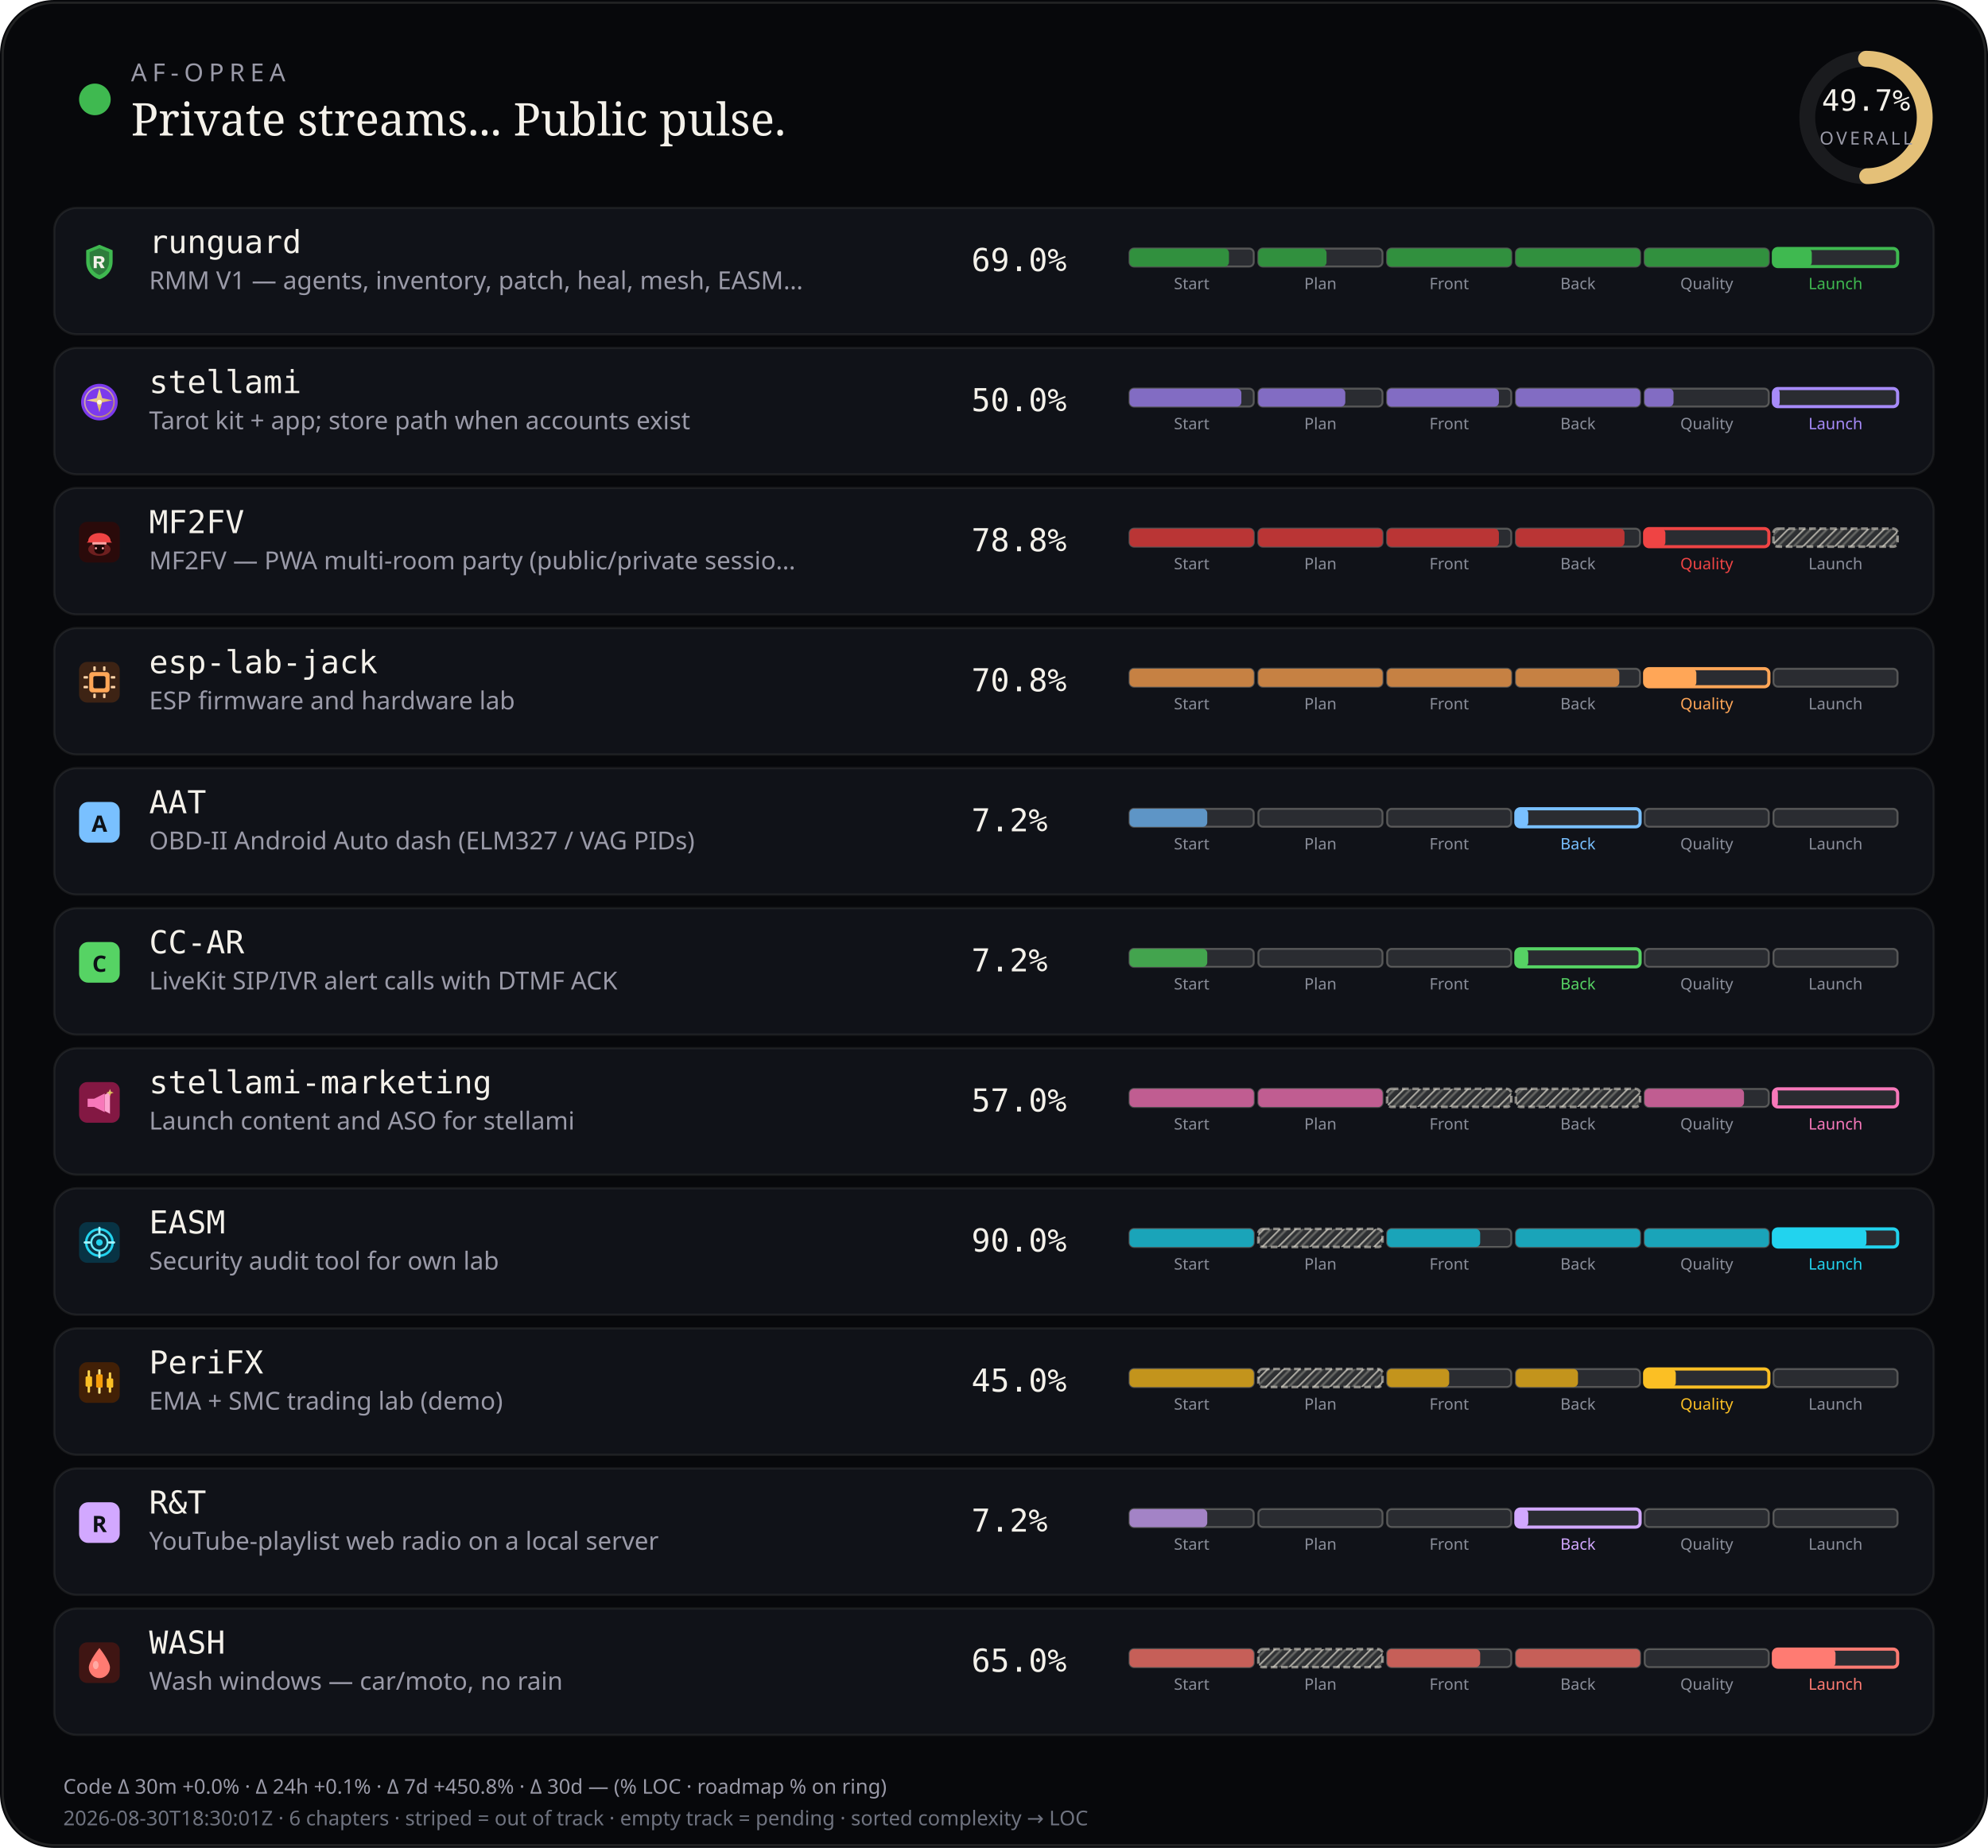
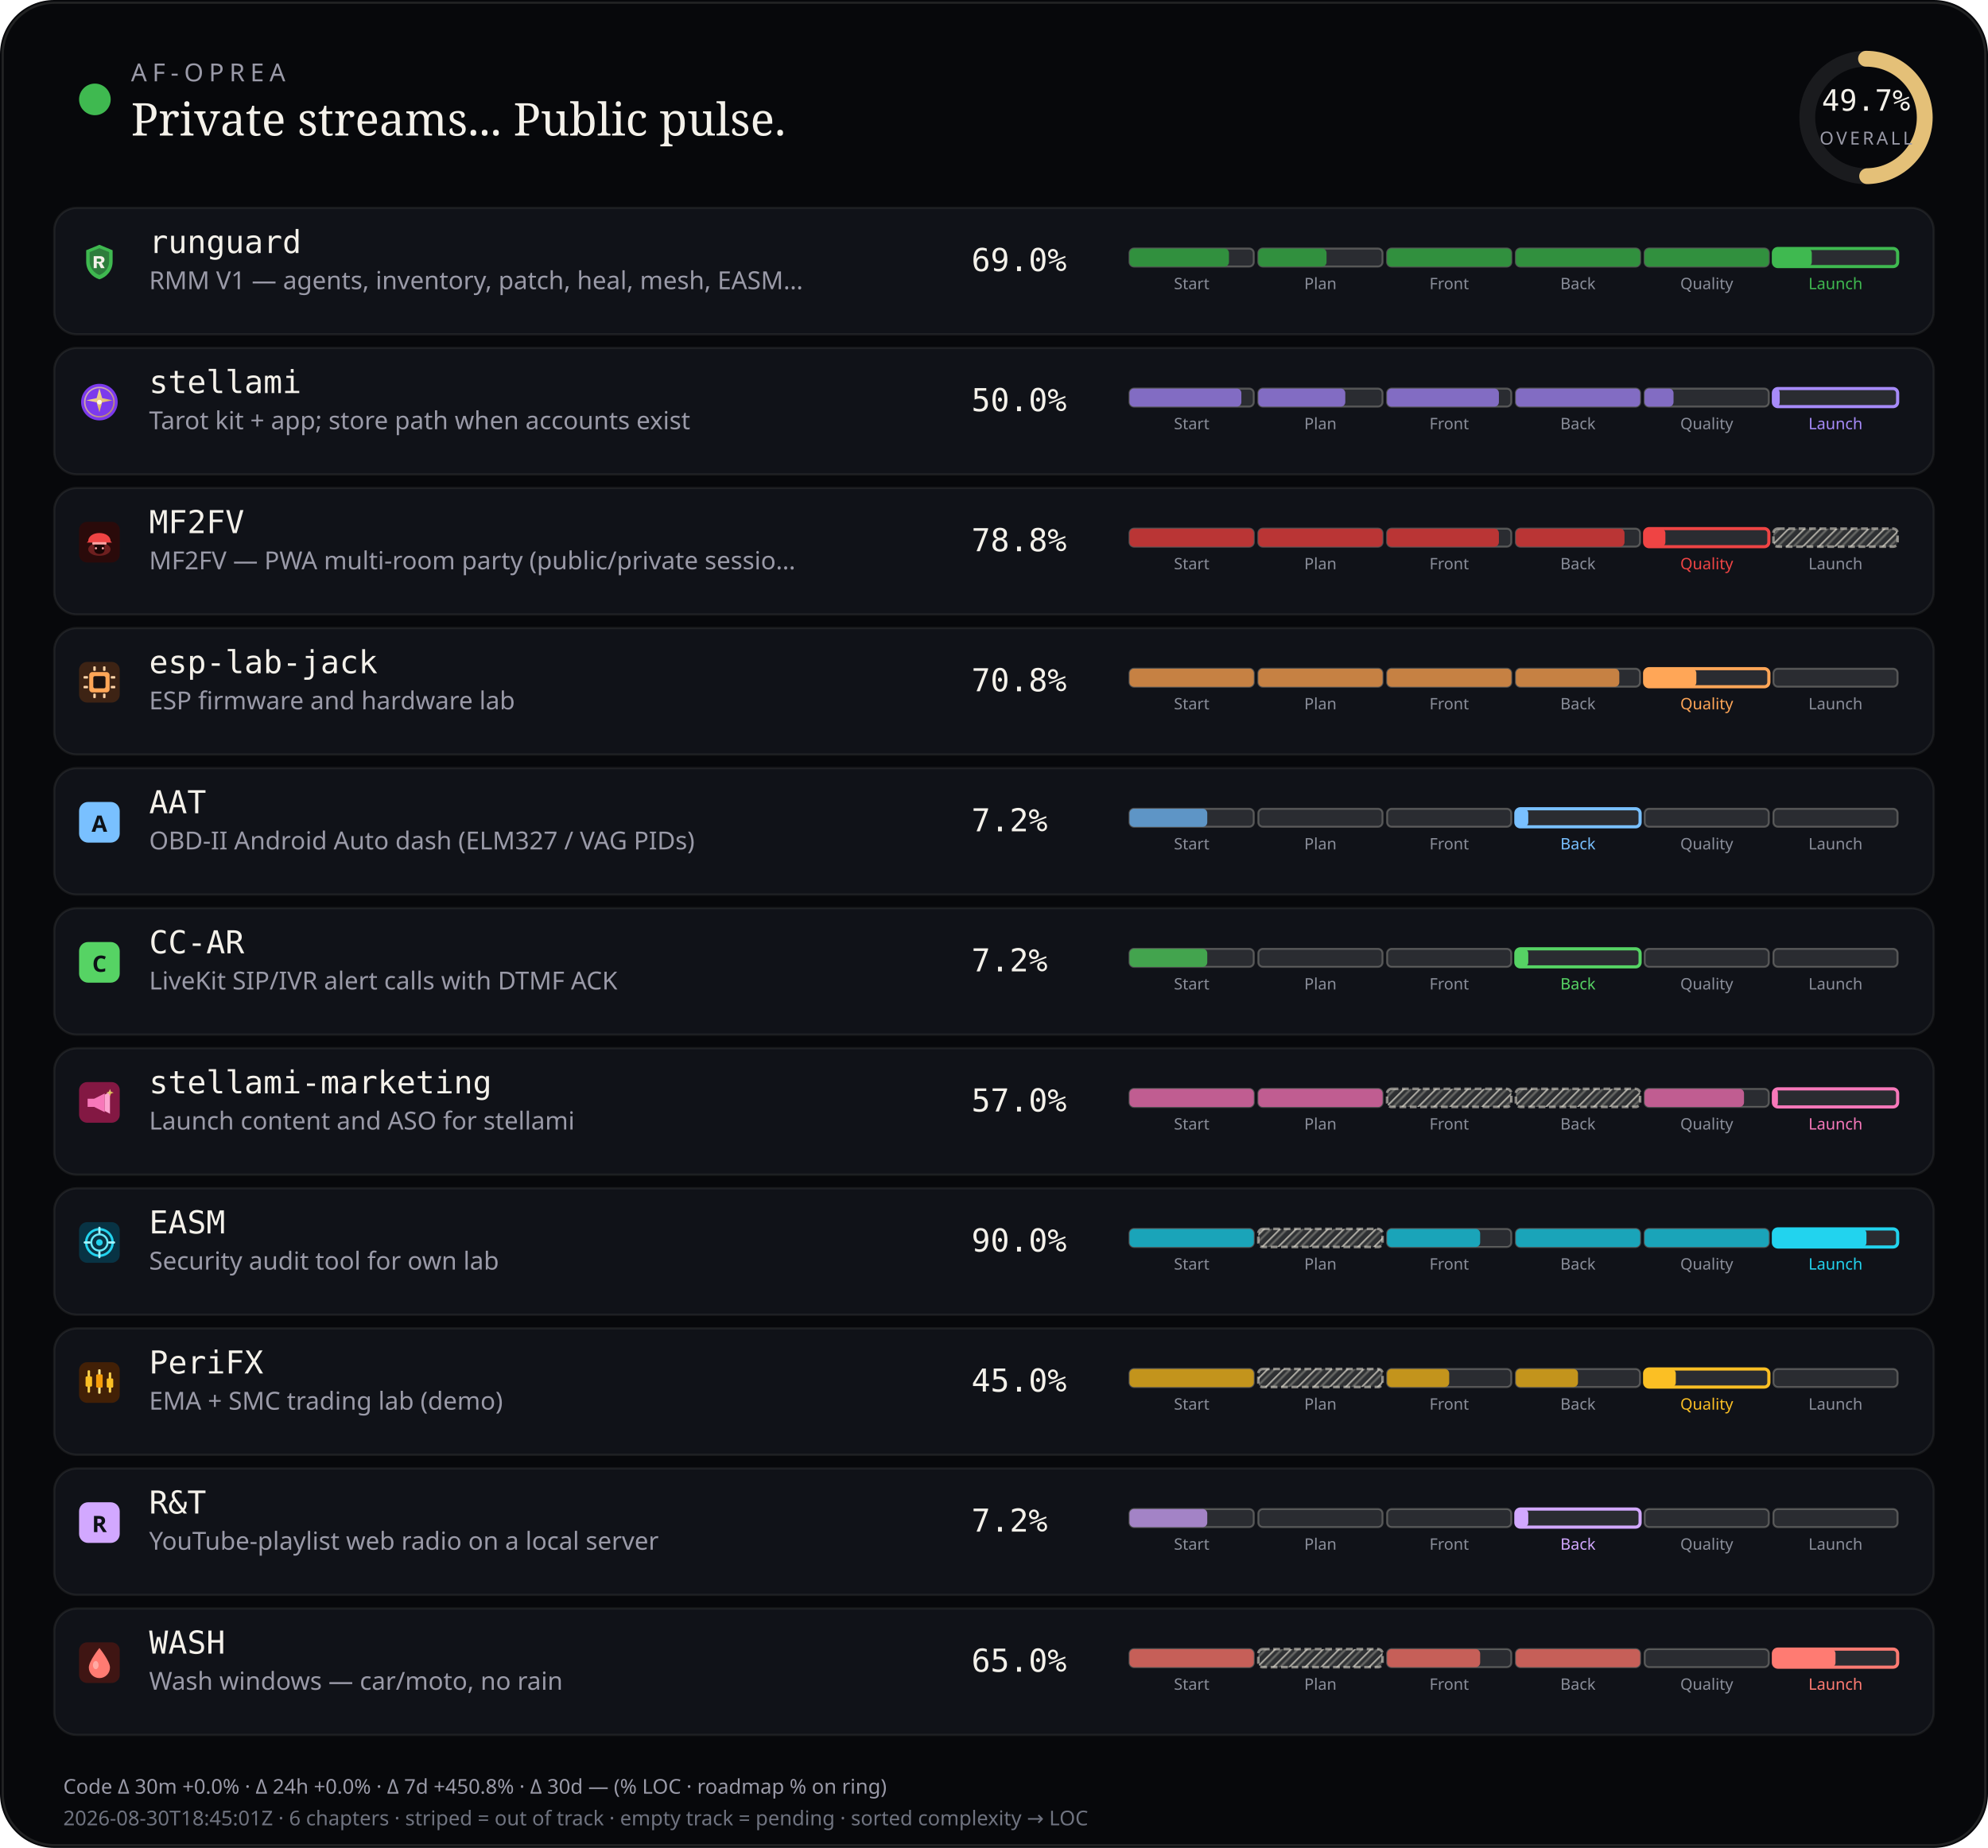
<svg xmlns="http://www.w3.org/2000/svg" viewBox="0 0 880 818" width="880" height="818" role="img" aria-label="AF-Oprea public work pulse">
  <defs>
    <pattern id="chSkip" width="5" height="5" patternUnits="userSpaceOnUse" patternTransform="rotate(45)">
      <line x1="0" y1="0" x2="0" y2="5" stroke="rgba(232,228,214,0.62)" stroke-width="1.6" />
      <line x1="2.5" y1="0" x2="2.5" y2="5" stroke="rgba(232,228,214,0.28)" stroke-width="1" />
    </pattern>
  </defs>
  <rect width="880" height="818" rx="24" fill="#07080b" />
  <rect x="1.2" y="1.2" width="877.6" height="815.6" rx="22.8" fill="none" stroke="rgba(232,228,214,0.12)" />
  <circle cx="42" cy="44" r="7" fill="#3fb950" />
  <text x="58" y="36" fill="#9a9aa8" font-size="11" font-family="ui-sans-serif, system-ui, sans-serif" letter-spacing="2.4">AF-OPREA</text>
  <text x="58" y="60" fill="#f4f1ea" font-size="20" font-family="ui-serif, Georgia, serif">Private streams... Public pulse.</text>
  <g transform="translate(790,16)">
    <circle cx="36" cy="36" r="26" fill="none" stroke="rgba(255,255,255,0.08)" stroke-width="7" />
    <circle cx="36" cy="36" r="26" fill="none" stroke="#e4c078" stroke-width="7" stroke-linecap="round" stroke-dasharray="163.36" stroke-dashoffset="82.17" transform="rotate(-90 36 36)" />
    <text x="36" y="33" text-anchor="middle" fill="#f4f1ea" font-size="13" font-family="ui-monospace, monospace">49.7%</text>
    <text x="36" y="48" text-anchor="middle" fill="#9a9aa8" font-size="8" font-family="ui-sans-serif, system-ui, sans-serif" letter-spacing="1.2">OVERALL</text>
  </g>
  <rect x="24" y="92" width="832" height="56" rx="10" fill="#101218" stroke="rgba(232,228,214,0.08)" />
  <g id="stream_logo_runguard" class="stream_logo" data-stream="runguard" transform="translate(35.0,107.0) scale(0.9)" opacity="1.0">
    <path fill="#3fb950" d="M10 1.5 L16.5 4.2 V9.8 C16.5 14.1 13.6 17.4 10 18.5 C6.4 17.4 3.5 14.1 3.5 9.8 V4.2 Z" />
    <path fill="#0d1117" fill-opacity=".35" d="M10 3.2 L14.8 5.1 V9.7 C14.8 12.9 12.6 15.4 10 16.4 C7.4 15.4 5.2 12.9 5.2 9.7 V5.1 Z" />
    <path fill="#f4f1ea" d="M7.2 7.1h3.1c1.35 0 2.2.7 2.2 1.75 0 .85-.5 1.45-1.35 1.65L12.6 13h-1.85l-1.2-2.35H8.7V13H7.2V7.1zm1.5 1.2v1.55h1.35c.55 0 .9-.28.9-.75s-.35-.8-.9-.8H8.7z" />
  </g>
  <use class="stream_logo" data-stream="runguard" href="#stream_logo_runguard" x="35.0" y="107.0" width="18" height="18" opacity="0" />
  <text x="66" y="112" fill="#f4f1ea" font-size="14" font-family="ui-monospace, SFMono-Regular, monospace">runguard</text>
  <text x="66" y="128" fill="#9a9aa8" font-size="11" font-family="ui-sans-serif, system-ui, sans-serif">RMM V1 — agents, inventory, patch, heal, mesh, EASM…</text>
  <text x="430" y="120" fill="#f4f1ea" font-size="14" font-family="ui-monospace, SFMono-Regular, monospace">69.0%</text>
  <rect x="500.0" y="110.0" width="55.0" height="8.0" rx="2" fill="rgba(255,255,255,0.11)" stroke="rgba(232,228,214,0.28)" stroke-width="0.85" />
  <rect x="500.0" y="110.0" width="44.0" height="8.0" rx="2" fill="#31903e" />
  <text x="527.5" y="128.0" text-anchor="middle" fill="#8a8e9a" font-size="7" font-family="ui-sans-serif, system-ui, sans-serif">Start</text>
  <rect x="557.0" y="110.0" width="55.0" height="8.0" rx="2" fill="rgba(255,255,255,0.11)" stroke="rgba(232,228,214,0.28)" stroke-width="0.85" />
  <rect x="557.0" y="110.0" width="30.2" height="8.0" rx="2" fill="#31903e" />
  <text x="584.5" y="128.0" text-anchor="middle" fill="#8a8e9a" font-size="7" font-family="ui-sans-serif, system-ui, sans-serif">Plan</text>
  <rect x="614.0" y="110.0" width="55.0" height="8.0" rx="2" fill="rgba(255,255,255,0.11)" stroke="rgba(232,228,214,0.28)" stroke-width="0.85" />
  <rect x="614.0" y="110.0" width="55.0" height="8.0" rx="2" fill="#31903e" />
  <text x="641.5" y="128.0" text-anchor="middle" fill="#8a8e9a" font-size="7" font-family="ui-sans-serif, system-ui, sans-serif">Front</text>
  <rect x="671.0" y="110.0" width="55.0" height="8.0" rx="2" fill="rgba(255,255,255,0.11)" stroke="rgba(232,228,214,0.28)" stroke-width="0.85" />
  <rect x="671.0" y="110.0" width="55.0" height="8.0" rx="2" fill="#31903e" />
  <text x="698.5" y="128.0" text-anchor="middle" fill="#8a8e9a" font-size="7" font-family="ui-sans-serif, system-ui, sans-serif">Back</text>
  <rect x="728.0" y="110.0" width="55.0" height="8.0" rx="2" fill="rgba(255,255,255,0.11)" stroke="rgba(232,228,214,0.28)" stroke-width="0.85" />
  <rect x="728.0" y="110.0" width="55.0" height="8.0" rx="2" fill="#31903e" />
  <text x="755.5" y="128.0" text-anchor="middle" fill="#8a8e9a" font-size="7" font-family="ui-sans-serif, system-ui, sans-serif">Quality</text>
  <rect x="785.0" y="110.0" width="55.0" height="8.0" rx="2" fill="rgba(255,255,255,0.11)" stroke="#3fb950" stroke-width="1.4" />
  <rect x="785.0" y="110.0" width="17.0" height="8.0" rx="2" fill="#3fb950" />
  <text x="812.5" y="128.0" text-anchor="middle" fill="#3fb950" font-size="7" font-family="ui-sans-serif, system-ui, sans-serif">Launch</text>
  <rect x="24" y="154" width="832" height="56" rx="10" fill="#101218" stroke="rgba(232,228,214,0.08)" />
  <g id="stream_logo_stellami" class="stream_logo" data-stream="stellami" transform="translate(35.0,169.0) scale(0.9)" opacity="1.0">
    <defs>
      <linearGradient id="stream_logo_stellami-stellami-gold" x1="0%" y1="0%" x2="100%" y2="100%">
        <stop offset="0%" stop-color="#f5e6a8" />
        <stop offset="55%" stop-color="#e8c57a" />
        <stop offset="100%" stop-color="#c9a227" />
      </linearGradient>
    </defs>
    <circle cx="10" cy="10" r="9" fill="#7c3aed" />
    <circle cx="10" cy="10" r="7.2" fill="none" stroke="url(#stream_logo_stellami-stellami-gold)" stroke-width="0.7" opacity=".7" />
    <path fill="url(#stream_logo_stellami-stellami-gold)" d="M10 3.2 L11.35 8.05 L16.4 9.1 L11.35 10.15 L10 15 L8.65 10.15 L3.6 9.1 L8.65 8.05 Z" />
    <circle cx="10" cy="10" r="1.15" fill="#fff8e8" />
  </g>
  <use class="stream_logo" data-stream="stellami" href="#stream_logo_stellami" x="35.0" y="169.0" width="18" height="18" opacity="0" />
  <text x="66" y="174" fill="#f4f1ea" font-size="14" font-family="ui-monospace, SFMono-Regular, monospace">stellami</text>
  <text x="66" y="190" fill="#9a9aa8" font-size="11" font-family="ui-sans-serif, system-ui, sans-serif">Tarot kit + app; store path when accounts exist</text>
  <text x="430" y="182" fill="#f4f1ea" font-size="14" font-family="ui-monospace, SFMono-Regular, monospace">50.0%</text>
  <rect x="500.0" y="172.0" width="55.0" height="8.0" rx="2" fill="rgba(255,255,255,0.11)" stroke="rgba(232,228,214,0.28)" stroke-width="0.85" />
  <rect x="500.0" y="172.0" width="49.5" height="8.0" rx="2" fill="#826cc3" />
  <text x="527.5" y="190.0" text-anchor="middle" fill="#8a8e9a" font-size="7" font-family="ui-sans-serif, system-ui, sans-serif">Start</text>
  <rect x="557.0" y="172.0" width="55.0" height="8.0" rx="2" fill="rgba(255,255,255,0.11)" stroke="rgba(232,228,214,0.28)" stroke-width="0.85" />
  <rect x="557.0" y="172.0" width="38.5" height="8.0" rx="2" fill="#826cc3" />
  <text x="584.5" y="190.0" text-anchor="middle" fill="#8a8e9a" font-size="7" font-family="ui-sans-serif, system-ui, sans-serif">Plan</text>
  <rect x="614.0" y="172.0" width="55.0" height="8.0" rx="2" fill="rgba(255,255,255,0.11)" stroke="rgba(232,228,214,0.28)" stroke-width="0.85" />
  <rect x="614.0" y="172.0" width="49.5" height="8.0" rx="2" fill="#826cc3" />
  <text x="641.5" y="190.0" text-anchor="middle" fill="#8a8e9a" font-size="7" font-family="ui-sans-serif, system-ui, sans-serif">Front</text>
  <rect x="671.0" y="172.0" width="55.0" height="8.0" rx="2" fill="rgba(255,255,255,0.11)" stroke="rgba(232,228,214,0.28)" stroke-width="0.85" />
  <rect x="671.0" y="172.0" width="55.0" height="8.0" rx="2" fill="#826cc3" />
  <text x="698.5" y="190.0" text-anchor="middle" fill="#8a8e9a" font-size="7" font-family="ui-sans-serif, system-ui, sans-serif">Back</text>
  <rect x="728.0" y="172.0" width="55.0" height="8.0" rx="2" fill="rgba(255,255,255,0.11)" stroke="rgba(232,228,214,0.28)" stroke-width="0.85" />
  <rect x="728.0" y="172.0" width="12.8" height="8.0" rx="2" fill="#826cc3" />
  <text x="755.5" y="190.0" text-anchor="middle" fill="#8a8e9a" font-size="7" font-family="ui-sans-serif, system-ui, sans-serif">Quality</text>
  <rect x="785.0" y="172.0" width="55.0" height="8.0" rx="2" fill="rgba(255,255,255,0.11)" stroke="#a78bfa" stroke-width="1.4" />
  <rect x="785.0" y="172.0" width="2.8" height="8.0" rx="2" fill="#a78bfa" />
  <text x="812.5" y="190.0" text-anchor="middle" fill="#a78bfa" font-size="7" font-family="ui-sans-serif, system-ui, sans-serif">Launch</text>
  <rect x="24" y="216" width="832" height="56" rx="10" fill="#101218" stroke="rgba(232,228,214,0.08)" />
  <g id="stream_logo_mf2fv" class="stream_logo" data-stream="mf2fv" transform="translate(35.0,231.0) scale(0.9)" opacity="1.0">
    <rect width="20" height="20" rx="4" fill="#2a0a0a" />
    <ellipse cx="10" cy="13.5" rx="5.5" ry="3.2" fill="#ef4444" opacity=".35" />
    <path fill="#ef4444" d="M4.5 9.5 C4.5 7.2 6.8 5.5 10 5.5 S15.5 7.2 15.5 9.5 L16.2 10.2 H3.8 Z" />
    <rect x="6.5" y="10" width="7" height="1.2" rx="0.4" fill="#fca5a5" />
    <path fill="#1a0505" d="M7.5 11.2 h5 v2.8 c0 1-1.1 1.8-2.5 1.8 s-2.5-.8-2.5-1.8 v-2.8z" />
    <circle cx="8.3" cy="13" r="0.55" fill="#fca5a5" />
    <circle cx="11.7" cy="13" r="0.55" fill="#fca5a5" />
  </g>
  <use class="stream_logo" data-stream="mf2fv" href="#stream_logo_mf2fv" x="35.0" y="231.0" width="18" height="18" opacity="0" />
  <text x="66" y="236" fill="#f4f1ea" font-size="14" font-family="ui-monospace, SFMono-Regular, monospace">MF2FV</text>
  <text x="66" y="252" fill="#9a9aa8" font-size="11" font-family="ui-sans-serif, system-ui, sans-serif">MF2FV — PWA multi-room party (public/private sessio…</text>
  <text x="430" y="244" fill="#f4f1ea" font-size="14" font-family="ui-monospace, SFMono-Regular, monospace">78.8%</text>
  <rect x="500.0" y="234.0" width="55.0" height="8.0" rx="2" fill="rgba(255,255,255,0.11)" stroke="rgba(232,228,214,0.28)" stroke-width="0.85" />
  <rect x="500.0" y="234.0" width="55.0" height="8.0" rx="2" fill="#ba3535" />
  <text x="527.5" y="252.0" text-anchor="middle" fill="#8a8e9a" font-size="7" font-family="ui-sans-serif, system-ui, sans-serif">Start</text>
  <rect x="557.0" y="234.0" width="55.0" height="8.0" rx="2" fill="rgba(255,255,255,0.11)" stroke="rgba(232,228,214,0.28)" stroke-width="0.85" />
  <rect x="557.0" y="234.0" width="55.0" height="8.0" rx="2" fill="#ba3535" />
  <text x="584.5" y="252.0" text-anchor="middle" fill="#8a8e9a" font-size="7" font-family="ui-sans-serif, system-ui, sans-serif">Plan</text>
  <rect x="614.0" y="234.0" width="55.0" height="8.0" rx="2" fill="rgba(255,255,255,0.11)" stroke="rgba(232,228,214,0.28)" stroke-width="0.85" />
  <rect x="614.0" y="234.0" width="49.5" height="8.0" rx="2" fill="#ba3535" />
  <text x="641.5" y="252.0" text-anchor="middle" fill="#8a8e9a" font-size="7" font-family="ui-sans-serif, system-ui, sans-serif">Front</text>
  <rect x="671.0" y="234.0" width="55.0" height="8.0" rx="2" fill="rgba(255,255,255,0.11)" stroke="rgba(232,228,214,0.28)" stroke-width="0.85" />
  <rect x="671.0" y="234.0" width="48.1" height="8.0" rx="2" fill="#ba3535" />
  <text x="698.5" y="252.0" text-anchor="middle" fill="#8a8e9a" font-size="7" font-family="ui-sans-serif, system-ui, sans-serif">Back</text>
  <rect x="728.0" y="234.0" width="55.0" height="8.0" rx="2" fill="rgba(255,255,255,0.11)" stroke="#ef4444" stroke-width="1.4" />
  <rect x="728.0" y="234.0" width="9.2" height="8.0" rx="2" fill="#ef4444" />
  <text x="755.5" y="252.0" text-anchor="middle" fill="#ef4444" font-size="7" font-family="ui-sans-serif, system-ui, sans-serif">Quality</text>
  <rect x="785.0" y="234.0" width="55.0" height="8.0" rx="2" fill="rgba(232,228,214,0.14)" />
  <rect x="785.0" y="234.0" width="55.0" height="8.0" rx="2" fill="url(#chSkip)" />
  <rect x="785.0" y="234.0" width="55.0" height="8.0" rx="2" fill="none" stroke="rgba(232,228,214,0.55)" stroke-width="1.15" stroke-dasharray="3 1.6" />
  <text x="812.5" y="252.0" text-anchor="middle" fill="#8a8e9a" font-size="7" font-family="ui-sans-serif, system-ui, sans-serif">Launch</text>
  <rect x="24" y="278" width="832" height="56" rx="10" fill="#101218" stroke="rgba(232,228,214,0.08)" />
  <g id="stream_logo_esp-lab-jack" class="stream_logo" data-stream="esp-lab-jack" transform="translate(35.0,293.0) scale(0.9)" opacity="1.0">
    <rect width="20" height="20" rx="4" fill="#3d2314" />
    <rect x="5" y="5" width="10" height="10" rx="1.5" fill="#ffa657" />
    <rect x="7" y="7" width="6" height="6" rx="0.8" fill="#1c1210" />
    <rect x="2.2" y="7" width="2.2" height="1.2" rx="0.3" fill="#ffd4a8" />
    <rect x="2.2" y="11.8" width="2.2" height="1.2" rx="0.3" fill="#ffd4a8" />
    <rect x="15.6" y="7" width="2.2" height="1.2" rx="0.3" fill="#ffd4a8" />
    <rect x="15.6" y="11.8" width="2.2" height="1.2" rx="0.3" fill="#ffd4a8" />
    <rect x="7" y="2.2" width="1.2" height="2.2" rx="0.3" fill="#ffd4a8" />
    <rect x="11.8" y="2.2" width="1.2" height="2.2" rx="0.3" fill="#ffd4a8" />
    <rect x="7" y="15.6" width="1.2" height="2.2" rx="0.3" fill="#ffd4a8" />
    <rect x="11.8" y="15.6" width="1.2" height="2.2" rx="0.3" fill="#ffd4a8" />
  </g>
  <use class="stream_logo" data-stream="esp-lab-jack" href="#stream_logo_esp-lab-jack" x="35.0" y="293.0" width="18" height="18" opacity="0" />
  <text x="66" y="298" fill="#f4f1ea" font-size="14" font-family="ui-monospace, SFMono-Regular, monospace">esp-lab-jack</text>
  <text x="66" y="314" fill="#9a9aa8" font-size="11" font-family="ui-sans-serif, system-ui, sans-serif">ESP firmware and hardware lab</text>
  <text x="430" y="306" fill="#f4f1ea" font-size="14" font-family="ui-monospace, SFMono-Regular, monospace">70.8%</text>
  <rect x="500.0" y="296.0" width="55.0" height="8.0" rx="2" fill="rgba(255,255,255,0.11)" stroke="rgba(232,228,214,0.28)" stroke-width="0.85" />
  <rect x="500.0" y="296.0" width="55.0" height="8.0" rx="2" fill="#c68143" />
  <text x="527.5" y="314.0" text-anchor="middle" fill="#8a8e9a" font-size="7" font-family="ui-sans-serif, system-ui, sans-serif">Start</text>
  <rect x="557.0" y="296.0" width="55.0" height="8.0" rx="2" fill="rgba(255,255,255,0.11)" stroke="rgba(232,228,214,0.28)" stroke-width="0.85" />
  <rect x="557.0" y="296.0" width="55.0" height="8.0" rx="2" fill="#c68143" />
  <text x="584.5" y="314.0" text-anchor="middle" fill="#8a8e9a" font-size="7" font-family="ui-sans-serif, system-ui, sans-serif">Plan</text>
  <rect x="614.0" y="296.0" width="55.0" height="8.0" rx="2" fill="rgba(255,255,255,0.11)" stroke="rgba(232,228,214,0.28)" stroke-width="0.85" />
  <rect x="614.0" y="296.0" width="55.0" height="8.0" rx="2" fill="#c68143" />
  <text x="641.5" y="314.0" text-anchor="middle" fill="#8a8e9a" font-size="7" font-family="ui-sans-serif, system-ui, sans-serif">Front</text>
  <rect x="671.0" y="296.0" width="55.0" height="8.0" rx="2" fill="rgba(255,255,255,0.11)" stroke="rgba(232,228,214,0.28)" stroke-width="0.85" />
  <rect x="671.0" y="296.0" width="45.8" height="8.0" rx="2" fill="#c68143" />
  <text x="698.5" y="314.0" text-anchor="middle" fill="#8a8e9a" font-size="7" font-family="ui-sans-serif, system-ui, sans-serif">Back</text>
  <rect x="728.0" y="296.0" width="55.0" height="8.0" rx="2" fill="rgba(255,255,255,0.11)" stroke="#ffa657" stroke-width="1.4" />
  <rect x="728.0" y="296.0" width="22.9" height="8.0" rx="2" fill="#ffa657" />
  <text x="755.5" y="314.0" text-anchor="middle" fill="#ffa657" font-size="7" font-family="ui-sans-serif, system-ui, sans-serif">Quality</text>
  <rect x="785.0" y="296.0" width="55.0" height="8.0" rx="2" fill="rgba(255,255,255,0.11)" stroke="rgba(232,228,214,0.28)" stroke-width="0.85" />
  <text x="812.5" y="314.0" text-anchor="middle" fill="#8a8e9a" font-size="7" font-family="ui-sans-serif, system-ui, sans-serif">Launch</text>
  <rect x="24" y="340" width="832" height="56" rx="10" fill="#101218" stroke="rgba(232,228,214,0.08)" />
  <g id="stream_logo_aat" class="stream_logo" data-stream="aat" opacity="1.0">
    <rect x="35.0" y="355.0" width="18" height="18" rx="4" fill="#79c0ff" />
    <text x="44.0" y="368.2" text-anchor="middle" fill="#0d1117" font-size="10" font-family="ui-sans-serif, system-ui, sans-serif" font-weight="700">A</text>
  </g>
  <text x="66" y="360" fill="#f4f1ea" font-size="14" font-family="ui-monospace, SFMono-Regular, monospace">AAT</text>
  <text x="66" y="376" fill="#9a9aa8" font-size="11" font-family="ui-sans-serif, system-ui, sans-serif">OBD-II Android Auto dash (ELM327 / VAG PIDs)</text>
  <text x="430" y="368" fill="#f4f1ea" font-size="14" font-family="ui-monospace, SFMono-Regular, monospace">7.2%</text>
  <rect x="500.0" y="358.0" width="55.0" height="8.0" rx="2" fill="rgba(255,255,255,0.11)" stroke="rgba(232,228,214,0.28)" stroke-width="0.85" />
  <rect x="500.0" y="358.0" width="34.4" height="8.0" rx="2" fill="#5e95c6" />
  <text x="527.5" y="376.0" text-anchor="middle" fill="#8a8e9a" font-size="7" font-family="ui-sans-serif, system-ui, sans-serif">Start</text>
  <rect x="557.0" y="358.0" width="55.0" height="8.0" rx="2" fill="rgba(255,255,255,0.11)" stroke="rgba(232,228,214,0.28)" stroke-width="0.85" />
  <text x="584.5" y="376.0" text-anchor="middle" fill="#8a8e9a" font-size="7" font-family="ui-sans-serif, system-ui, sans-serif">Plan</text>
  <rect x="614.0" y="358.0" width="55.0" height="8.0" rx="2" fill="rgba(255,255,255,0.11)" stroke="rgba(232,228,214,0.28)" stroke-width="0.85" />
  <text x="641.5" y="376.0" text-anchor="middle" fill="#8a8e9a" font-size="7" font-family="ui-sans-serif, system-ui, sans-serif">Front</text>
  <rect x="671.0" y="358.0" width="55.0" height="8.0" rx="2" fill="rgba(255,255,255,0.11)" stroke="#79c0ff" stroke-width="1.4" />
  <rect x="671.0" y="358.0" width="5.5" height="8.0" rx="2" fill="#79c0ff" />
  <text x="698.5" y="376.0" text-anchor="middle" fill="#79c0ff" font-size="7" font-family="ui-sans-serif, system-ui, sans-serif">Back</text>
  <rect x="728.0" y="358.0" width="55.0" height="8.0" rx="2" fill="rgba(255,255,255,0.11)" stroke="rgba(232,228,214,0.28)" stroke-width="0.85" />
  <text x="755.5" y="376.0" text-anchor="middle" fill="#8a8e9a" font-size="7" font-family="ui-sans-serif, system-ui, sans-serif">Quality</text>
  <rect x="785.0" y="358.0" width="55.0" height="8.0" rx="2" fill="rgba(255,255,255,0.11)" stroke="rgba(232,228,214,0.28)" stroke-width="0.85" />
  <text x="812.5" y="376.0" text-anchor="middle" fill="#8a8e9a" font-size="7" font-family="ui-sans-serif, system-ui, sans-serif">Launch</text>
  <rect x="24" y="402" width="832" height="56" rx="10" fill="#101218" stroke="rgba(232,228,214,0.08)" />
  <g id="stream_logo_cc-ar" class="stream_logo" data-stream="cc-ar" opacity="1.0">
    <rect x="35.0" y="417.0" width="18" height="18" rx="4" fill="#56d364" />
    <text x="44.0" y="430.2" text-anchor="middle" fill="#0d1117" font-size="10" font-family="ui-sans-serif, system-ui, sans-serif" font-weight="700">C</text>
  </g>
  <text x="66" y="422" fill="#f4f1ea" font-size="14" font-family="ui-monospace, SFMono-Regular, monospace">CC-AR</text>
  <text x="66" y="438" fill="#9a9aa8" font-size="11" font-family="ui-sans-serif, system-ui, sans-serif">LiveKit SIP/IVR alert calls with DTMF ACK</text>
  <text x="430" y="430" fill="#f4f1ea" font-size="14" font-family="ui-monospace, SFMono-Regular, monospace">7.2%</text>
  <rect x="500.0" y="420.0" width="55.0" height="8.0" rx="2" fill="rgba(255,255,255,0.11)" stroke="rgba(232,228,214,0.28)" stroke-width="0.85" />
  <rect x="500.0" y="420.0" width="34.4" height="8.0" rx="2" fill="#43a44e" />
  <text x="527.5" y="438.0" text-anchor="middle" fill="#8a8e9a" font-size="7" font-family="ui-sans-serif, system-ui, sans-serif">Start</text>
  <rect x="557.0" y="420.0" width="55.0" height="8.0" rx="2" fill="rgba(255,255,255,0.11)" stroke="rgba(232,228,214,0.28)" stroke-width="0.85" />
  <text x="584.5" y="438.0" text-anchor="middle" fill="#8a8e9a" font-size="7" font-family="ui-sans-serif, system-ui, sans-serif">Plan</text>
  <rect x="614.0" y="420.0" width="55.0" height="8.0" rx="2" fill="rgba(255,255,255,0.11)" stroke="rgba(232,228,214,0.28)" stroke-width="0.85" />
  <text x="641.5" y="438.0" text-anchor="middle" fill="#8a8e9a" font-size="7" font-family="ui-sans-serif, system-ui, sans-serif">Front</text>
  <rect x="671.0" y="420.0" width="55.0" height="8.0" rx="2" fill="rgba(255,255,255,0.11)" stroke="#56d364" stroke-width="1.4" />
  <rect x="671.0" y="420.0" width="5.5" height="8.0" rx="2" fill="#56d364" />
  <text x="698.5" y="438.0" text-anchor="middle" fill="#56d364" font-size="7" font-family="ui-sans-serif, system-ui, sans-serif">Back</text>
  <rect x="728.0" y="420.0" width="55.0" height="8.0" rx="2" fill="rgba(255,255,255,0.11)" stroke="rgba(232,228,214,0.28)" stroke-width="0.85" />
  <text x="755.5" y="438.0" text-anchor="middle" fill="#8a8e9a" font-size="7" font-family="ui-sans-serif, system-ui, sans-serif">Quality</text>
  <rect x="785.0" y="420.0" width="55.0" height="8.0" rx="2" fill="rgba(255,255,255,0.11)" stroke="rgba(232,228,214,0.28)" stroke-width="0.85" />
  <text x="812.5" y="438.0" text-anchor="middle" fill="#8a8e9a" font-size="7" font-family="ui-sans-serif, system-ui, sans-serif">Launch</text>
  <rect x="24" y="464" width="832" height="56" rx="10" fill="#101218" stroke="rgba(232,228,214,0.08)" />
  <g id="stream_logo_stellami-marketing" class="stream_logo" data-stream="stellami-marketing" transform="translate(35.0,479.0) scale(0.9)" opacity="1.0">
    <defs>
      <linearGradient id="stream_logo_stellami-marketing-smkt-gold" x1="0%" y1="0%" x2="100%" y2="100%">
        <stop offset="0%" stop-color="#f5e6a8" />
        <stop offset="100%" stop-color="#c9a227" />
      </linearGradient>
    </defs>
    <rect width="20" height="20" rx="4" fill="#831843" />
    <path fill="#f778ba" d="M4.2 8.2h3.2l5.2-2.6v9.2l-5.2-2.6H4.2z" />
    <path fill="#fda4d0" d="M12.6 6.2l2.6-1.4v10.8l-2.6-1.4z" />
    <path fill="url(#stream_logo_stellami-marketing-smkt-gold)" d="M15.2 3.4 L15.7 4.7 L17 5.2 L15.7 5.7 L15.2 7 L14.7 5.7 L13.4 5.2 L14.7 4.7 Z" />
  </g>
  <use class="stream_logo" data-stream="stellami-marketing" href="#stream_logo_stellami-marketing" x="35.0" y="479.0" width="18" height="18" opacity="0" />
  <text x="66" y="484" fill="#f4f1ea" font-size="14" font-family="ui-monospace, SFMono-Regular, monospace">stellami-marketing</text>
  <text x="66" y="500" fill="#9a9aa8" font-size="11" font-family="ui-sans-serif, system-ui, sans-serif">Launch content and ASO for stellami</text>
  <text x="430" y="492" fill="#f4f1ea" font-size="14" font-family="ui-monospace, SFMono-Regular, monospace">57.0%</text>
  <rect x="500.0" y="482.0" width="55.0" height="8.0" rx="2" fill="rgba(255,255,255,0.11)" stroke="rgba(232,228,214,0.28)" stroke-width="0.85" />
  <rect x="500.0" y="482.0" width="55.0" height="8.0" rx="2" fill="#c05d91" />
  <text x="527.5" y="500.0" text-anchor="middle" fill="#8a8e9a" font-size="7" font-family="ui-sans-serif, system-ui, sans-serif">Start</text>
  <rect x="557.0" y="482.0" width="55.0" height="8.0" rx="2" fill="rgba(255,255,255,0.11)" stroke="rgba(232,228,214,0.28)" stroke-width="0.85" />
  <rect x="557.0" y="482.0" width="55.0" height="8.0" rx="2" fill="#c05d91" />
  <text x="584.5" y="500.0" text-anchor="middle" fill="#8a8e9a" font-size="7" font-family="ui-sans-serif, system-ui, sans-serif">Plan</text>
  <rect x="614.0" y="482.0" width="55.0" height="8.0" rx="2" fill="rgba(232,228,214,0.14)" />
  <rect x="614.0" y="482.0" width="55.0" height="8.0" rx="2" fill="url(#chSkip)" />
  <rect x="614.0" y="482.0" width="55.0" height="8.0" rx="2" fill="none" stroke="rgba(232,228,214,0.55)" stroke-width="1.15" stroke-dasharray="3 1.6" />
  <text x="641.5" y="500.0" text-anchor="middle" fill="#8a8e9a" font-size="7" font-family="ui-sans-serif, system-ui, sans-serif">Front</text>
  <rect x="671.0" y="482.0" width="55.0" height="8.0" rx="2" fill="rgba(232,228,214,0.14)" />
  <rect x="671.0" y="482.0" width="55.0" height="8.0" rx="2" fill="url(#chSkip)" />
  <rect x="671.0" y="482.0" width="55.0" height="8.0" rx="2" fill="none" stroke="rgba(232,228,214,0.55)" stroke-width="1.15" stroke-dasharray="3 1.6" />
  <text x="698.5" y="500.0" text-anchor="middle" fill="#8a8e9a" font-size="7" font-family="ui-sans-serif, system-ui, sans-serif">Back</text>
  <rect x="728.0" y="482.0" width="55.0" height="8.0" rx="2" fill="rgba(255,255,255,0.11)" stroke="rgba(232,228,214,0.28)" stroke-width="0.85" />
  <rect x="728.0" y="482.0" width="44.0" height="8.0" rx="2" fill="#c05d91" />
  <text x="755.5" y="500.0" text-anchor="middle" fill="#8a8e9a" font-size="7" font-family="ui-sans-serif, system-ui, sans-serif">Quality</text>
  <rect x="785.0" y="482.0" width="55.0" height="8.0" rx="2" fill="rgba(255,255,255,0.11)" stroke="#f778ba" stroke-width="1.4" />
  <rect x="785.0" y="482.0" width="2.0" height="8.0" rx="2" fill="#f778ba" />
  <text x="812.5" y="500.0" text-anchor="middle" fill="#f778ba" font-size="7" font-family="ui-sans-serif, system-ui, sans-serif">Launch</text>
  <rect x="24" y="526" width="832" height="56" rx="10" fill="#101218" stroke="rgba(232,228,214,0.08)" />
  <g id="stream_logo_easm" class="stream_logo" data-stream="easm" transform="translate(35.0,541.0) scale(0.9)" opacity="1.0">
    <rect width="20" height="20" rx="4" fill="#083344" />
    <circle cx="10" cy="10" r="6.5" fill="none" stroke="#22d3ee" stroke-width="1.2" />
    <circle cx="10" cy="10" r="4" fill="none" stroke="#67e8f9" stroke-width="1" />
    <circle cx="10" cy="10" r="1.6" fill="#22d3ee" />
    <path d="M10 2.8 V5.2 M10 14.8 V17.2 M2.8 10 H5.2 M14.8 10 H17.2" stroke="#a5f3fc" stroke-width="1.1" stroke-linecap="round" />
  </g>
  <use class="stream_logo" data-stream="easm" href="#stream_logo_easm" x="35.0" y="541.0" width="18" height="18" opacity="0" />
  <text x="66" y="546" fill="#f4f1ea" font-size="14" font-family="ui-monospace, SFMono-Regular, monospace">EASM</text>
  <text x="66" y="562" fill="#9a9aa8" font-size="11" font-family="ui-sans-serif, system-ui, sans-serif">Security audit tool for own lab</text>
  <text x="430" y="554" fill="#f4f1ea" font-size="14" font-family="ui-monospace, SFMono-Regular, monospace">90.0%</text>
  <rect x="500.0" y="544.0" width="55.0" height="8.0" rx="2" fill="rgba(255,255,255,0.11)" stroke="rgba(232,228,214,0.28)" stroke-width="0.85" />
  <rect x="500.0" y="544.0" width="55.0" height="8.0" rx="2" fill="#1aa4b9" />
  <text x="527.5" y="562.0" text-anchor="middle" fill="#8a8e9a" font-size="7" font-family="ui-sans-serif, system-ui, sans-serif">Start</text>
  <rect x="557.0" y="544.0" width="55.0" height="8.0" rx="2" fill="rgba(232,228,214,0.14)" />
  <rect x="557.0" y="544.0" width="55.0" height="8.0" rx="2" fill="url(#chSkip)" />
  <rect x="557.0" y="544.0" width="55.0" height="8.0" rx="2" fill="none" stroke="rgba(232,228,214,0.55)" stroke-width="1.15" stroke-dasharray="3 1.6" />
  <text x="584.5" y="562.0" text-anchor="middle" fill="#8a8e9a" font-size="7" font-family="ui-sans-serif, system-ui, sans-serif">Plan</text>
  <rect x="614.0" y="544.0" width="55.0" height="8.0" rx="2" fill="rgba(255,255,255,0.11)" stroke="rgba(232,228,214,0.28)" stroke-width="0.85" />
  <rect x="614.0" y="544.0" width="41.2" height="8.0" rx="2" fill="#1aa4b9" />
  <text x="641.5" y="562.0" text-anchor="middle" fill="#8a8e9a" font-size="7" font-family="ui-sans-serif, system-ui, sans-serif">Front</text>
  <rect x="671.0" y="544.0" width="55.0" height="8.0" rx="2" fill="rgba(255,255,255,0.11)" stroke="rgba(232,228,214,0.28)" stroke-width="0.85" />
  <rect x="671.0" y="544.0" width="55.0" height="8.0" rx="2" fill="#1aa4b9" />
  <text x="698.5" y="562.0" text-anchor="middle" fill="#8a8e9a" font-size="7" font-family="ui-sans-serif, system-ui, sans-serif">Back</text>
  <rect x="728.0" y="544.0" width="55.0" height="8.0" rx="2" fill="rgba(255,255,255,0.11)" stroke="rgba(232,228,214,0.28)" stroke-width="0.85" />
  <rect x="728.0" y="544.0" width="55.0" height="8.0" rx="2" fill="#1aa4b9" />
  <text x="755.5" y="562.0" text-anchor="middle" fill="#8a8e9a" font-size="7" font-family="ui-sans-serif, system-ui, sans-serif">Quality</text>
  <rect x="785.0" y="544.0" width="55.0" height="8.0" rx="2" fill="rgba(255,255,255,0.11)" stroke="#22d3ee" stroke-width="1.4" />
  <rect x="785.0" y="544.0" width="41.2" height="8.0" rx="2" fill="#22d3ee" />
  <text x="812.5" y="562.0" text-anchor="middle" fill="#22d3ee" font-size="7" font-family="ui-sans-serif, system-ui, sans-serif">Launch</text>
  <rect x="24" y="588" width="832" height="56" rx="10" fill="#101218" stroke="rgba(232,228,214,0.08)" />
  <g id="stream_logo_peri" class="stream_logo" data-stream="peri" transform="translate(35.0,603.0) scale(0.9)" opacity="1.0">
    <rect width="20" height="20" rx="4" fill="#422006" />
    <rect x="4.2" y="4" width="1.2" height="11" rx="0.4" fill="#fcd34d" />
    <rect x="3.2" y="7" width="3.2" height="5" rx="0.5" fill="#fbbf24" />
    <rect x="9.4" y="3.5" width="1.2" height="12" rx="0.4" fill="#fde68a" />
    <rect x="8.4" y="6" width="3.2" height="6.5" rx="0.5" fill="#f59e0b" />
    <rect x="14.6" y="5" width="1.2" height="10" rx="0.4" fill="#fcd34d" />
    <rect x="13.6" y="8" width="3.2" height="4.5" rx="0.5" fill="#fbbf24" />
  </g>
  <use class="stream_logo" data-stream="peri" href="#stream_logo_peri" x="35.0" y="603.0" width="18" height="18" opacity="0" />
  <text x="66" y="608" fill="#f4f1ea" font-size="14" font-family="ui-monospace, SFMono-Regular, monospace">PeriFX</text>
  <text x="66" y="624" fill="#9a9aa8" font-size="11" font-family="ui-sans-serif, system-ui, sans-serif">EMA + SMC trading lab (demo)</text>
  <text x="430" y="616" fill="#f4f1ea" font-size="14" font-family="ui-monospace, SFMono-Regular, monospace">45.0%</text>
  <rect x="500.0" y="606.0" width="55.0" height="8.0" rx="2" fill="rgba(255,255,255,0.11)" stroke="rgba(232,228,214,0.28)" stroke-width="0.85" />
  <rect x="500.0" y="606.0" width="55.0" height="8.0" rx="2" fill="#c3941c" />
  <text x="527.5" y="624.0" text-anchor="middle" fill="#8a8e9a" font-size="7" font-family="ui-sans-serif, system-ui, sans-serif">Start</text>
  <rect x="557.0" y="606.0" width="55.0" height="8.0" rx="2" fill="rgba(232,228,214,0.14)" />
  <rect x="557.0" y="606.0" width="55.0" height="8.0" rx="2" fill="url(#chSkip)" />
  <rect x="557.0" y="606.0" width="55.0" height="8.0" rx="2" fill="none" stroke="rgba(232,228,214,0.55)" stroke-width="1.15" stroke-dasharray="3 1.6" />
  <text x="584.5" y="624.0" text-anchor="middle" fill="#8a8e9a" font-size="7" font-family="ui-sans-serif, system-ui, sans-serif">Plan</text>
  <rect x="614.0" y="606.0" width="55.0" height="8.0" rx="2" fill="rgba(255,255,255,0.11)" stroke="rgba(232,228,214,0.28)" stroke-width="0.85" />
  <rect x="614.0" y="606.0" width="27.5" height="8.0" rx="2" fill="#c3941c" />
  <text x="641.5" y="624.0" text-anchor="middle" fill="#8a8e9a" font-size="7" font-family="ui-sans-serif, system-ui, sans-serif">Front</text>
  <rect x="671.0" y="606.0" width="55.0" height="8.0" rx="2" fill="rgba(255,255,255,0.11)" stroke="rgba(232,228,214,0.28)" stroke-width="0.85" />
  <rect x="671.0" y="606.0" width="27.5" height="8.0" rx="2" fill="#c3941c" />
  <text x="698.5" y="624.0" text-anchor="middle" fill="#8a8e9a" font-size="7" font-family="ui-sans-serif, system-ui, sans-serif">Back</text>
  <rect x="728.0" y="606.0" width="55.0" height="8.0" rx="2" fill="rgba(255,255,255,0.11)" stroke="#fbbf24" stroke-width="1.4" />
  <rect x="728.0" y="606.0" width="13.8" height="8.0" rx="2" fill="#fbbf24" />
  <text x="755.5" y="624.0" text-anchor="middle" fill="#fbbf24" font-size="7" font-family="ui-sans-serif, system-ui, sans-serif">Quality</text>
  <rect x="785.0" y="606.0" width="55.0" height="8.0" rx="2" fill="rgba(255,255,255,0.11)" stroke="rgba(232,228,214,0.28)" stroke-width="0.85" />
  <text x="812.5" y="624.0" text-anchor="middle" fill="#8a8e9a" font-size="7" font-family="ui-sans-serif, system-ui, sans-serif">Launch</text>
  <rect x="24" y="650" width="832" height="56" rx="10" fill="#101218" stroke="rgba(232,228,214,0.08)" />
  <g id="stream_logo_rt" class="stream_logo" data-stream="rt" opacity="1.0">
    <rect x="35.0" y="665.0" width="18" height="18" rx="4" fill="#d2a8ff" />
    <text x="44.0" y="678.2" text-anchor="middle" fill="#0d1117" font-size="10" font-family="ui-sans-serif, system-ui, sans-serif" font-weight="700">R</text>
  </g>
  <text x="66" y="670" fill="#f4f1ea" font-size="14" font-family="ui-monospace, SFMono-Regular, monospace">R&amp;T</text>
  <text x="66" y="686" fill="#9a9aa8" font-size="11" font-family="ui-sans-serif, system-ui, sans-serif">YouTube-playlist web radio on a local server</text>
  <text x="430" y="678" fill="#f4f1ea" font-size="14" font-family="ui-monospace, SFMono-Regular, monospace">7.2%</text>
  <rect x="500.0" y="668.0" width="55.0" height="8.0" rx="2" fill="rgba(255,255,255,0.11)" stroke="rgba(232,228,214,0.28)" stroke-width="0.85" />
  <rect x="500.0" y="668.0" width="34.4" height="8.0" rx="2" fill="#a383c6" />
  <text x="527.5" y="686.0" text-anchor="middle" fill="#8a8e9a" font-size="7" font-family="ui-sans-serif, system-ui, sans-serif">Start</text>
  <rect x="557.0" y="668.0" width="55.0" height="8.0" rx="2" fill="rgba(255,255,255,0.11)" stroke="rgba(232,228,214,0.28)" stroke-width="0.85" />
  <text x="584.5" y="686.0" text-anchor="middle" fill="#8a8e9a" font-size="7" font-family="ui-sans-serif, system-ui, sans-serif">Plan</text>
  <rect x="614.0" y="668.0" width="55.0" height="8.0" rx="2" fill="rgba(255,255,255,0.11)" stroke="rgba(232,228,214,0.28)" stroke-width="0.85" />
  <text x="641.5" y="686.0" text-anchor="middle" fill="#8a8e9a" font-size="7" font-family="ui-sans-serif, system-ui, sans-serif">Front</text>
  <rect x="671.0" y="668.0" width="55.0" height="8.0" rx="2" fill="rgba(255,255,255,0.11)" stroke="#d2a8ff" stroke-width="1.4" />
  <rect x="671.0" y="668.0" width="5.5" height="8.0" rx="2" fill="#d2a8ff" />
  <text x="698.5" y="686.0" text-anchor="middle" fill="#d2a8ff" font-size="7" font-family="ui-sans-serif, system-ui, sans-serif">Back</text>
  <rect x="728.0" y="668.0" width="55.0" height="8.0" rx="2" fill="rgba(255,255,255,0.11)" stroke="rgba(232,228,214,0.28)" stroke-width="0.85" />
  <text x="755.5" y="686.0" text-anchor="middle" fill="#8a8e9a" font-size="7" font-family="ui-sans-serif, system-ui, sans-serif">Quality</text>
  <rect x="785.0" y="668.0" width="55.0" height="8.0" rx="2" fill="rgba(255,255,255,0.11)" stroke="rgba(232,228,214,0.28)" stroke-width="0.85" />
  <text x="812.5" y="686.0" text-anchor="middle" fill="#8a8e9a" font-size="7" font-family="ui-sans-serif, system-ui, sans-serif">Launch</text>
  <rect x="24" y="712" width="832" height="56" rx="10" fill="#101218" stroke="rgba(232,228,214,0.08)" />
  <g id="stream_logo_wash" class="stream_logo" data-stream="wash" transform="translate(35.0,727.0) scale(0.9)" opacity="1.0">
    <rect width="20" height="20" rx="4" fill="#3f1513" />
    <path fill="#ff7b72" d="M10 2.8 C10 2.8 15.2 9.2 15.2 12.4 A5.2 5.2 0 0 1 4.8 12.4 C4.8 9.2 10 2.8 10 2.8 Z" />
    <ellipse cx="8.2" cy="11.2" rx="1.4" ry="2" fill="#ffd0cc" opacity=".55" />
  </g>
  <use class="stream_logo" data-stream="wash" href="#stream_logo_wash" x="35.0" y="727.0" width="18" height="18" opacity="0" />
  <text x="66" y="732" fill="#f4f1ea" font-size="14" font-family="ui-monospace, SFMono-Regular, monospace">WASH</text>
  <text x="66" y="748" fill="#9a9aa8" font-size="11" font-family="ui-sans-serif, system-ui, sans-serif">Wash windows — car/moto, no rain</text>
  <text x="430" y="740" fill="#f4f1ea" font-size="14" font-family="ui-monospace, SFMono-Regular, monospace">65.0%</text>
  <rect x="500.0" y="730.0" width="55.0" height="8.0" rx="2" fill="rgba(255,255,255,0.11)" stroke="rgba(232,228,214,0.28)" stroke-width="0.85" />
  <rect x="500.0" y="730.0" width="55.0" height="8.0" rx="2" fill="#c65f58" />
  <text x="527.5" y="748.0" text-anchor="middle" fill="#8a8e9a" font-size="7" font-family="ui-sans-serif, system-ui, sans-serif">Start</text>
  <rect x="557.0" y="730.0" width="55.0" height="8.0" rx="2" fill="rgba(232,228,214,0.14)" />
  <rect x="557.0" y="730.0" width="55.0" height="8.0" rx="2" fill="url(#chSkip)" />
  <rect x="557.0" y="730.0" width="55.0" height="8.0" rx="2" fill="none" stroke="rgba(232,228,214,0.55)" stroke-width="1.15" stroke-dasharray="3 1.6" />
  <text x="584.5" y="748.0" text-anchor="middle" fill="#8a8e9a" font-size="7" font-family="ui-sans-serif, system-ui, sans-serif">Plan</text>
  <rect x="614.0" y="730.0" width="55.0" height="8.0" rx="2" fill="rgba(255,255,255,0.11)" stroke="rgba(232,228,214,0.28)" stroke-width="0.85" />
  <rect x="614.0" y="730.0" width="41.2" height="8.0" rx="2" fill="#c65f58" />
  <text x="641.5" y="748.0" text-anchor="middle" fill="#8a8e9a" font-size="7" font-family="ui-sans-serif, system-ui, sans-serif">Front</text>
  <rect x="671.0" y="730.0" width="55.0" height="8.0" rx="2" fill="rgba(255,255,255,0.11)" stroke="rgba(232,228,214,0.28)" stroke-width="0.85" />
  <rect x="671.0" y="730.0" width="55.0" height="8.0" rx="2" fill="#c65f58" />
  <text x="698.5" y="748.0" text-anchor="middle" fill="#8a8e9a" font-size="7" font-family="ui-sans-serif, system-ui, sans-serif">Back</text>
  <rect x="728.0" y="730.0" width="55.0" height="8.0" rx="2" fill="rgba(255,255,255,0.11)" stroke="rgba(232,228,214,0.28)" stroke-width="0.85" />
  <text x="755.5" y="748.0" text-anchor="middle" fill="#8a8e9a" font-size="7" font-family="ui-sans-serif, system-ui, sans-serif">Quality</text>
  <rect x="785.0" y="730.0" width="55.0" height="8.0" rx="2" fill="rgba(255,255,255,0.11)" stroke="#ff7b72" stroke-width="1.4" />
  <rect x="785.0" y="730.0" width="27.5" height="8.0" rx="2" fill="#ff7b72" />
  <text x="812.5" y="748.0" text-anchor="middle" fill="#ff7b72" font-size="7" font-family="ui-sans-serif, system-ui, sans-serif">Launch</text>
-   <text x="28" y="794" fill="#9a9aa8" font-size="9" font-family="ui-sans-serif, system-ui, sans-serif">Code Δ 30m +0.0% · Δ 24h +0.1% · Δ 7d +450.8% · Δ 30d — (% LOC · roadmap % on ring)</text>
-   <text x="28" y="808" fill="#6f7380" font-size="9" font-family="ui-sans-serif, system-ui, sans-serif">2026-08-30T18:30:01Z · 6 chapters · striped = out of track · empty track = pending · sorted complexity → LOC</text>
+   <text x="28" y="794" fill="#9a9aa8" font-size="9" font-family="ui-sans-serif, system-ui, sans-serif">Code Δ 30m +0.0% · Δ 24h +0.0% · Δ 7d +450.8% · Δ 30d — (% LOC · roadmap % on ring)</text>
+   <text x="28" y="808" fill="#6f7380" font-size="9" font-family="ui-sans-serif, system-ui, sans-serif">2026-08-30T18:45:01Z · 6 chapters · striped = out of track · empty track = pending · sorted complexity → LOC</text>
</svg>
